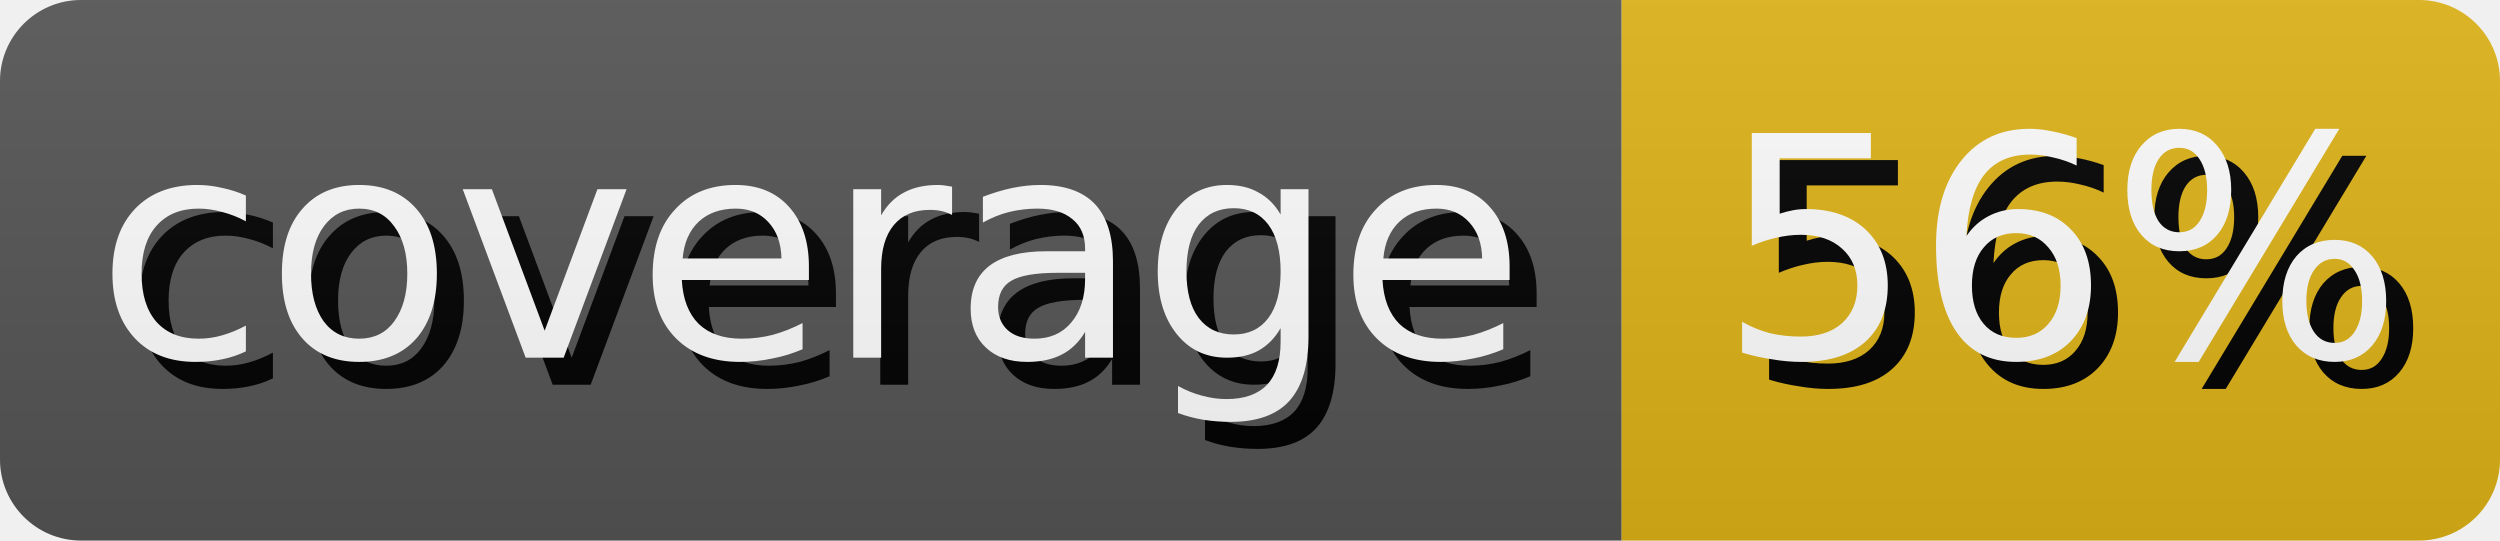
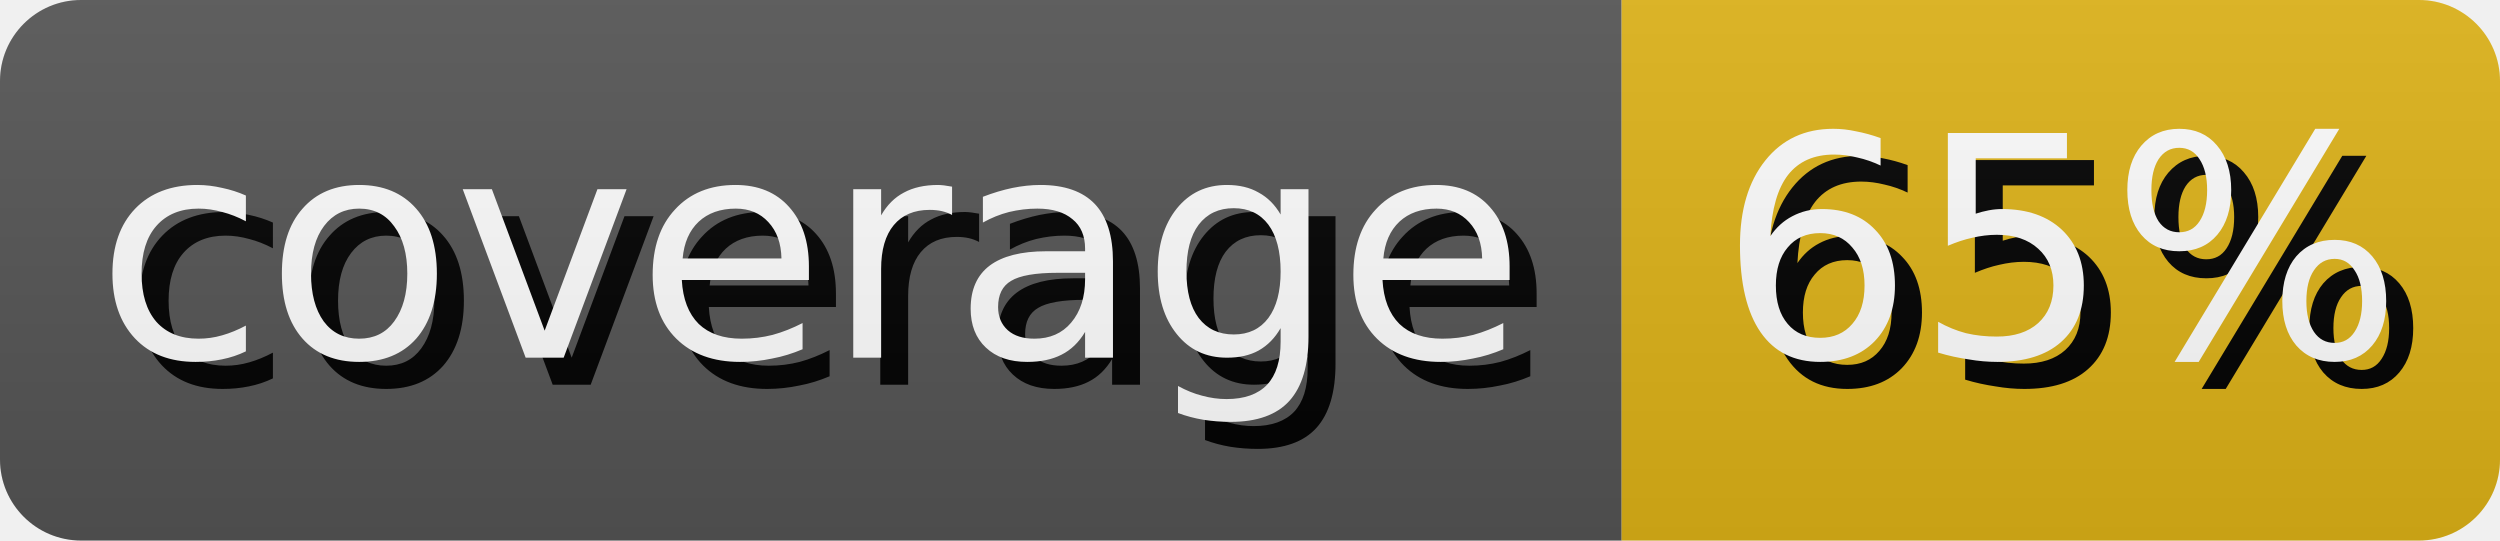
- <svg xmlns="http://www.w3.org/2000/svg" width="92.5" height="20" role="img" aria-label="coverage: 56%">
+ <svg xmlns="http://www.w3.org/2000/svg" width="92.5" height="20" role="img" aria-label="coverage: 65%">
  <style>
        rect {
            height: 20px;
        }

        text {
            text-rendering: geometricPrecision;
            dominant-baseline: middle;
            text-anchor: middle;
            font-family: Verdana,Geneva,DejaVu Sans,sans-serif;
            font-size: 11.4px;
            fill: #fff;
        }

        .shadow {
            transform: translate(1px, 1px);
            fill: #010101;
        }
    </style>
  <linearGradient id="s" x2="0" y2="100%">
    <stop offset="0" stop-color="#bbb" stop-opacity=".1" />
    <stop offset="1" stop-opacity=".1" />
  </linearGradient>
  <clipPath id="r">
    <rect width="100%" rx="3" fill="#fff" />
  </clipPath>
  <g clip-path="url(#r)">
    <g>
      <rect width="60.0" fill="#555" />
      <text x="30.0" y="10.0" class="shadow">coverage</text>
      <text x="30.0" y="10.0">coverage</text>
    </g>
    <g transform="translate(60.0 0)">
      <rect width="32.5" fill="#dfb317" />
-       <text x="16.25" y="10.0" class="shadow">56%</text>
-       <text x="16.25" y="10.0">56%</text>
+       <text x="16.25" y="10.0" class="shadow">65%</text>
+       <text x="16.25" y="10.0">65%</text>
    </g>
    <rect width="100%" height="100%" fill="url(#s)" />
  </g>
</svg>
